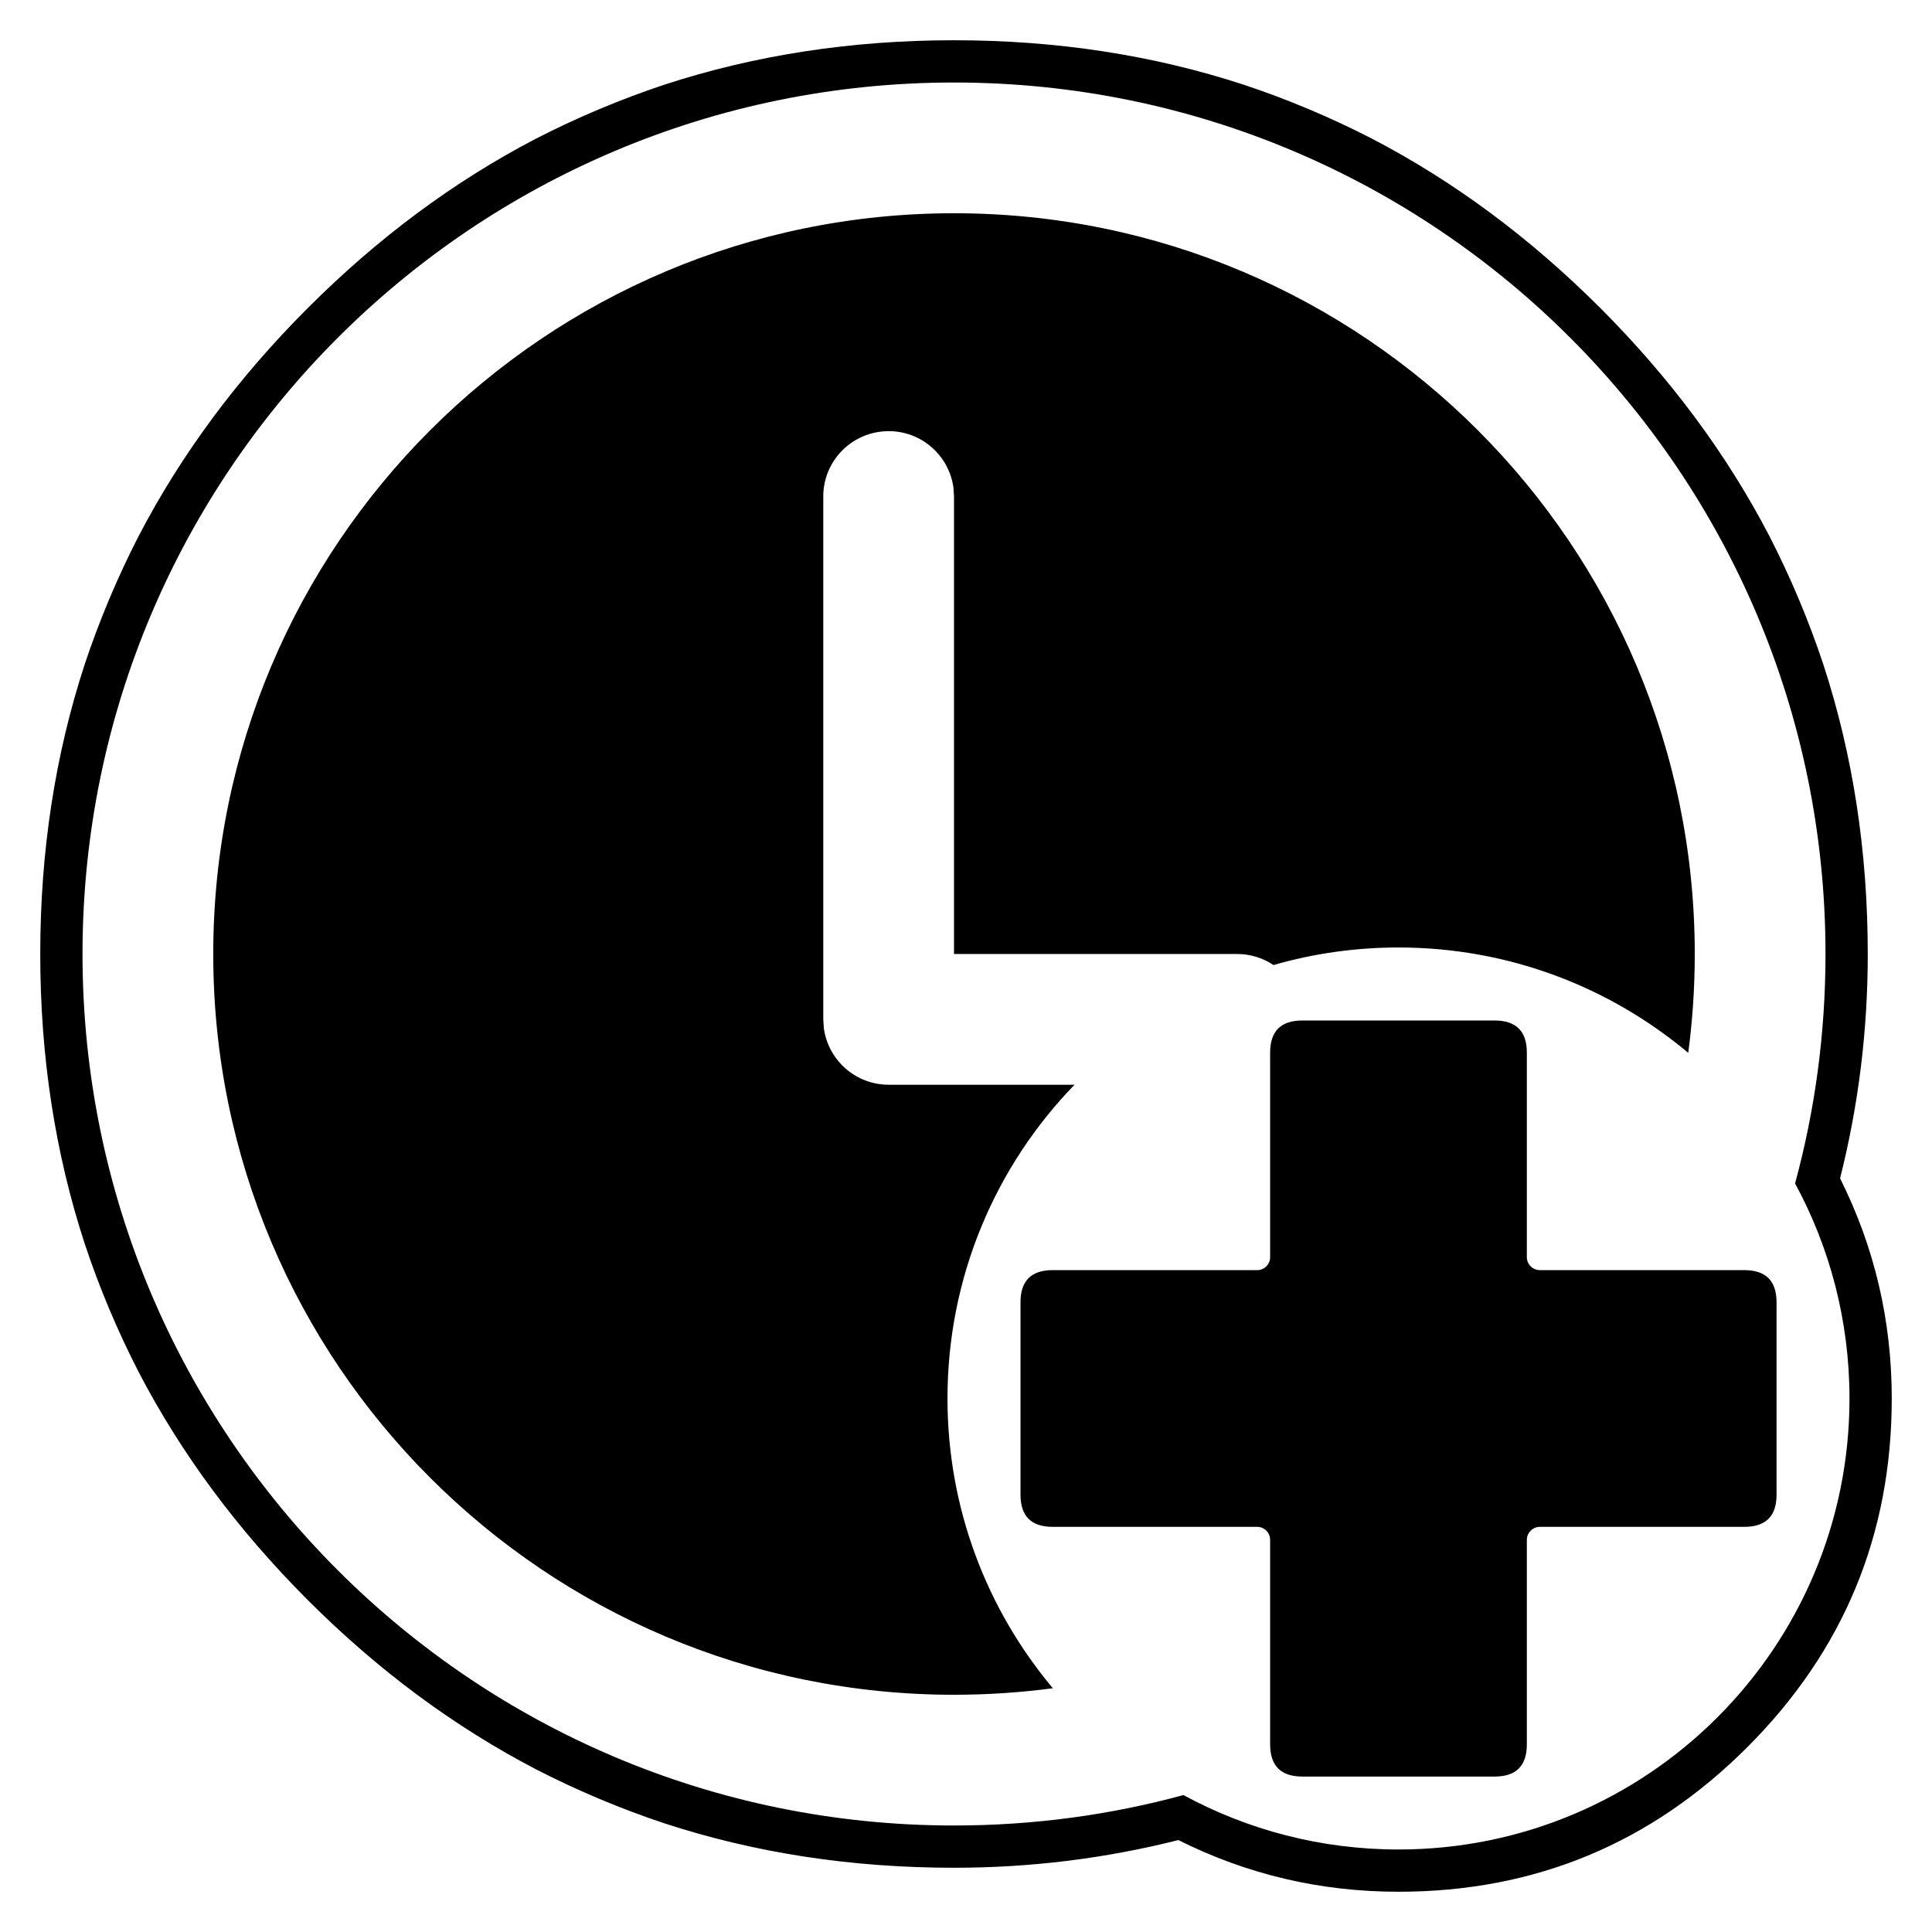
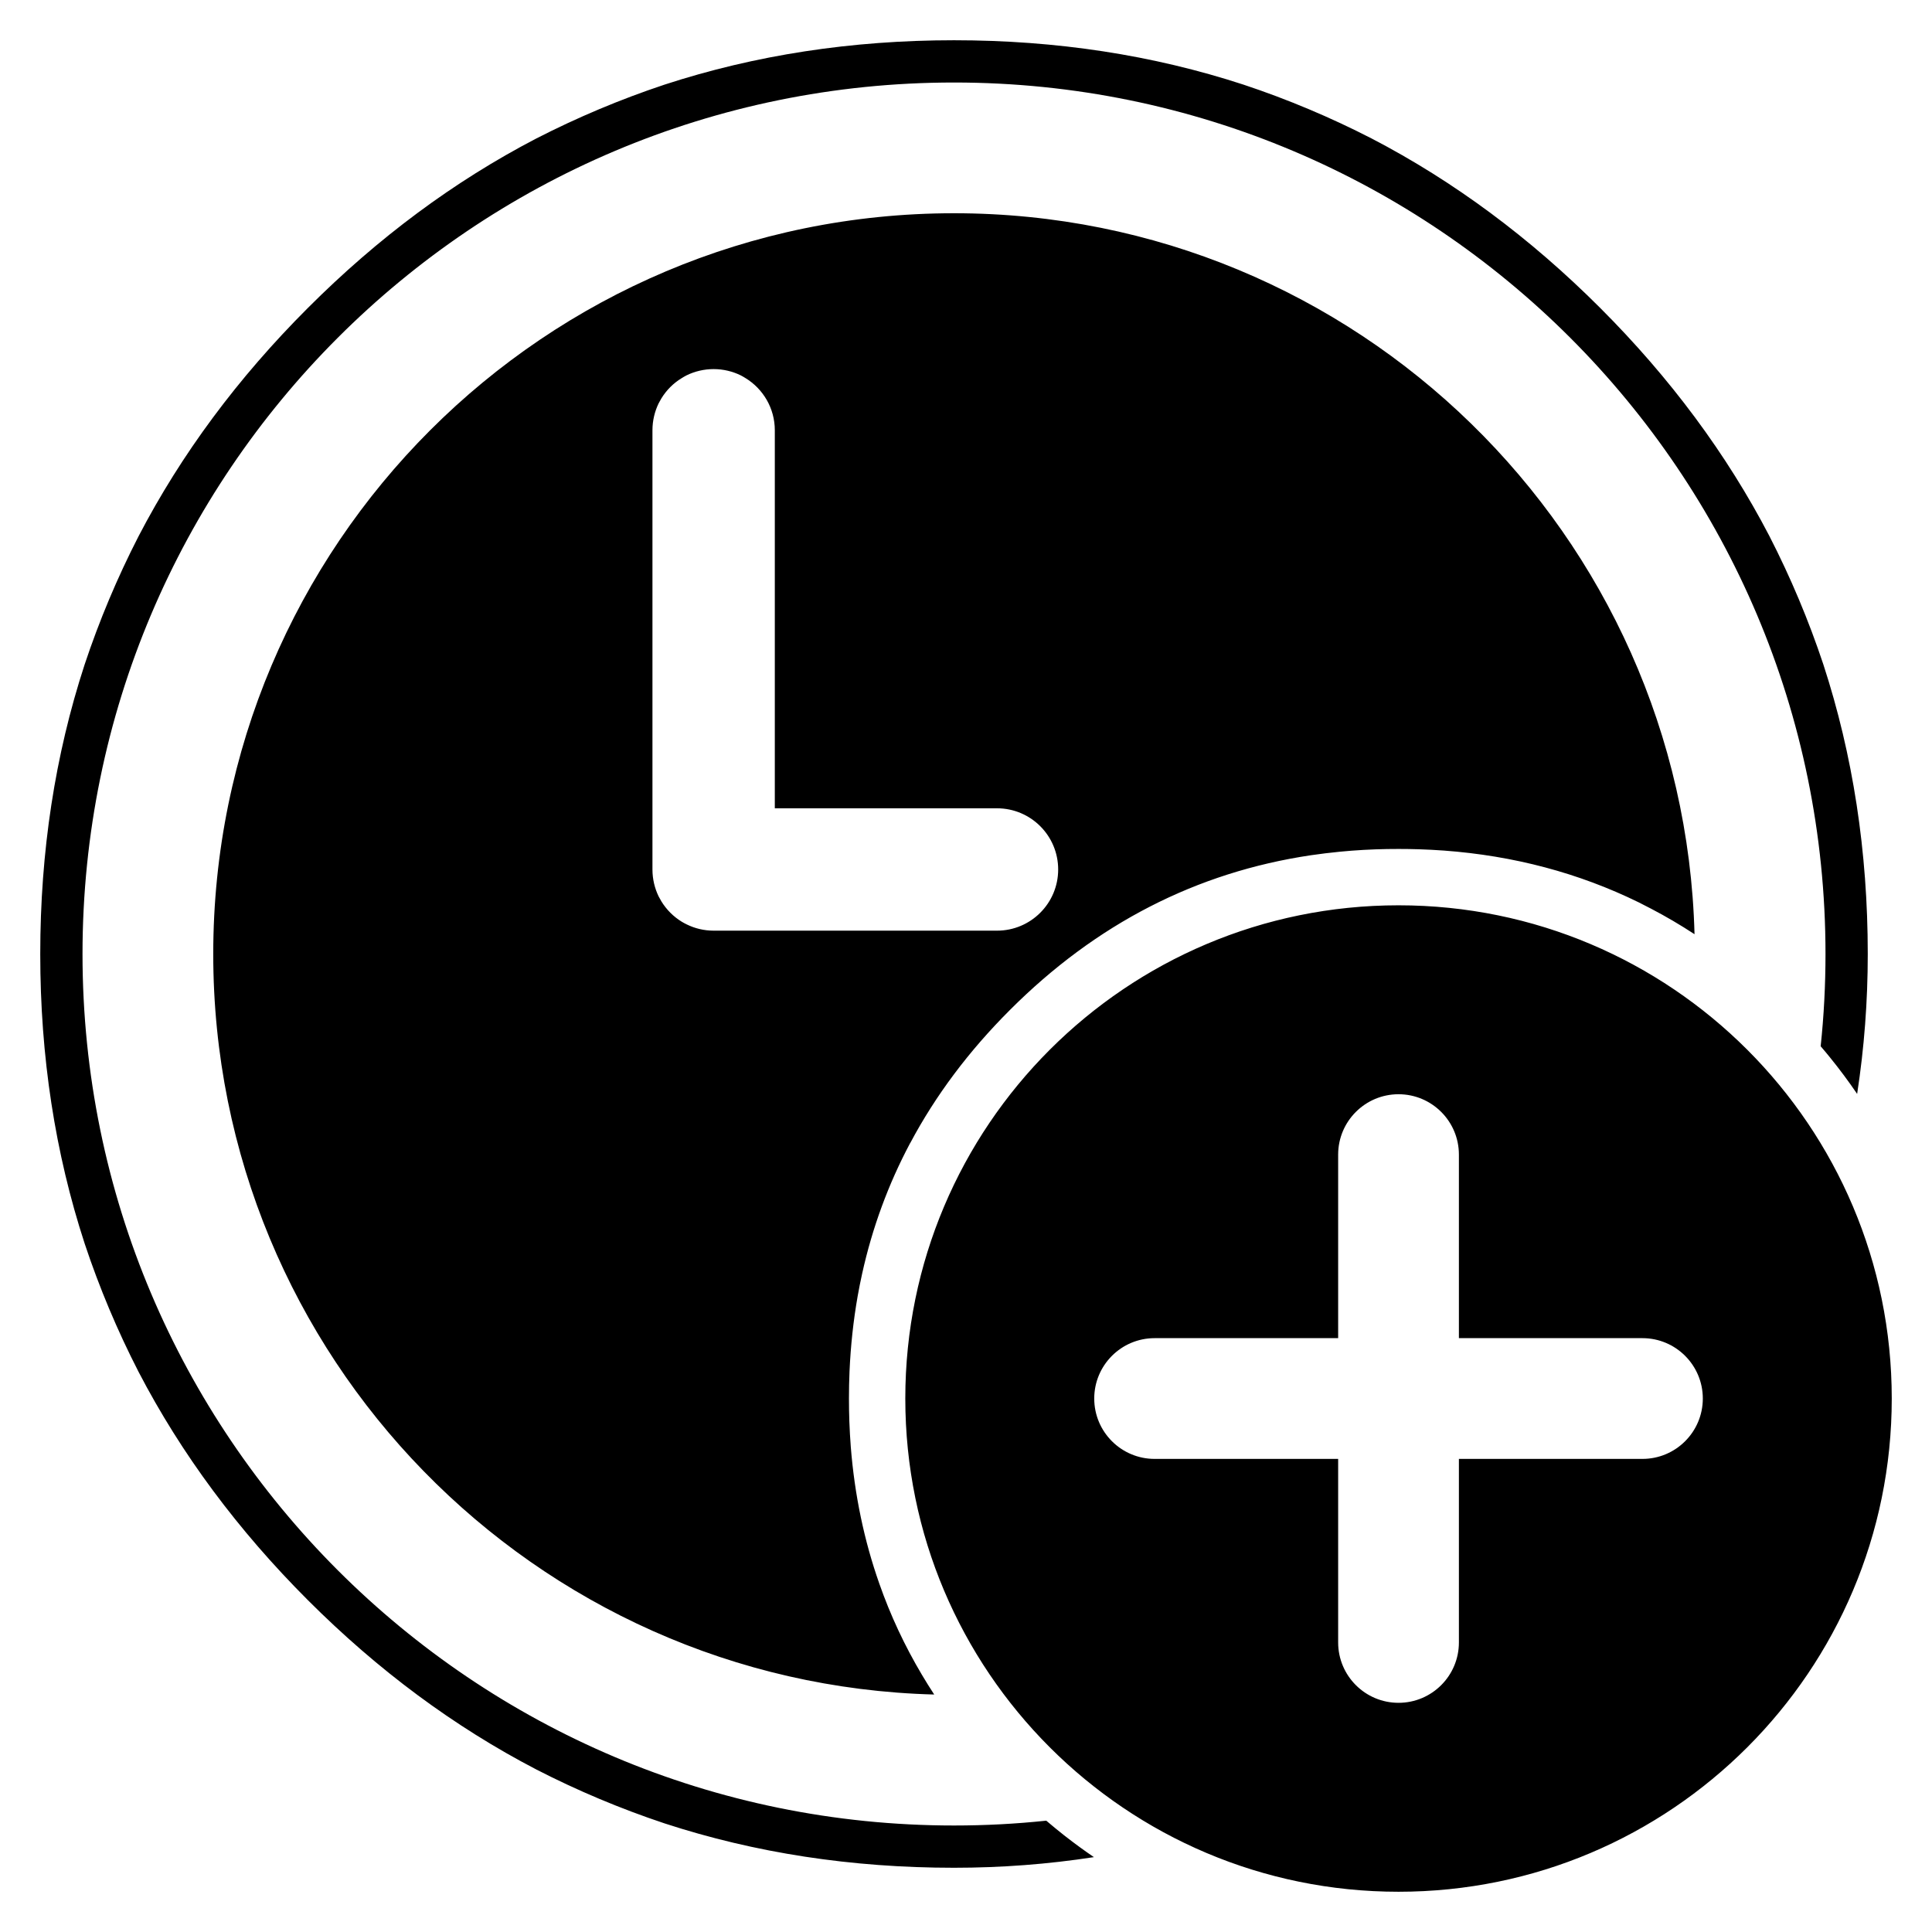
<svg xmlns="http://www.w3.org/2000/svg" width="24" height="24" viewBox="0 0 24 24">
-   <path d="M11.851 0.5 Q13.759 0.5 15.446 1.051 Q16.27 1.325 17.04 1.721 Q18.57 2.517 19.878 3.825 Q21.185 5.132 21.98 6.659 Q22.377 7.433 22.65 8.253 Q23.202 9.943 23.202 11.851 Q23.202 13.275 22.858 14.638 Q23.5 15.92 23.5 17.373 Q23.5 19.91 21.705 21.705 Q19.91 23.5 17.373 23.5 Q15.92 23.5 14.638 22.858 Q13.275 23.202 11.851 23.202 Q9.943 23.202 8.256 22.651 Q7.433 22.377 6.662 21.981 Q5.132 21.185 3.825 19.878 Q2.517 18.57 1.722 17.043 Q1.325 16.27 1.052 15.449 Q0.5 13.759 0.5 11.851 Q0.5 9.943 1.051 8.256 Q1.325 7.433 1.721 6.662 Q2.517 5.132 3.825 3.825 Q5.132 2.517 6.659 1.722 Q7.433 1.325 8.253 1.052 Q9.943 0.5 11.851 0.5 Z        M11.851 1.025 C5.872 1.025 1.025 5.872 1.025 11.851 C1.025 17.83 5.872 22.677 11.851 22.677 C12.838 22.677 13.793 22.546 14.701 22.299 C15.495 22.73 16.405 22.975 17.373 22.975 C20.466 22.975 22.975 20.466 22.975 17.373 C22.975 16.405 22.73 15.495 22.299 14.701 C22.546 13.793 22.677 12.838 22.677 11.851 C22.677 5.872 17.83 1.025 11.851 1.025 Z        M2.649 11.851 C2.649 6.769 6.769 2.649 11.851 2.649 C16.933 2.649 21.053 6.769 21.053 11.851 C21.053 12.267 21.025 12.678 20.972 13.079 C19.998 12.262 18.742 11.77 17.373 11.77 C16.834 11.77 16.313 11.846 15.82 11.988 C15.691 11.902 15.536 11.851 15.37 11.851 H11.851 V6.167 L11.844 6.057 C11.785 5.633 11.409 5.328 10.984 5.358 C10.558 5.387 10.227 5.74 10.227 6.167 V12.663 L10.234 12.773 C10.29 13.175 10.633 13.475 11.039 13.475 H13.348 C12.371 14.483 11.77 15.857 11.77 17.373 C11.77 18.742 12.262 19.998 13.079 20.972 C12.678 21.025 12.267 21.053 11.851 21.053 C6.769 21.053 2.649 16.933 2.649 11.851 Z        M13.076 15.778 H15.616 Q15.649 15.778 15.678 15.766 Q15.708 15.754 15.731 15.731 Q15.754 15.708 15.766 15.678 Q15.778 15.649 15.778 15.616 V13.076 Q15.778 12.677 16.178 12.677 H18.567 Q18.967 12.677 18.967 13.076 V15.616 Q18.967 15.649 18.979 15.678 Q18.992 15.708 19.015 15.731 Q19.037 15.754 19.067 15.766 Q19.097 15.778 19.129 15.778 H21.669 Q22.069 15.778 22.069 16.178 V18.567 Q22.069 18.967 21.669 18.967 H19.129 Q19.097 18.967 19.067 18.979 Q19.037 18.992 19.015 19.015 Q18.992 19.037 18.979 19.067 Q18.967 19.097 18.967 19.129 V21.669 Q18.967 22.069 18.567 22.069 H16.178 Q15.778 22.069 15.778 21.669 V19.129 Q15.778 19.097 15.766 19.067 Q15.754 19.037 15.731 19.015 Q15.708 18.992 15.678 18.979 Q15.649 18.967 15.616 18.967 H13.076 Q12.677 18.967 12.677 18.567 V16.178 Q12.677 15.778 13.076 15.778 Z" />
+   <path d="M2.649 11.851 C2.649 6.769 6.769 2.649 11.851 2.649 C16.851 2.649 20.919 6.637 21.05 11.605 Q20.786 11.432 20.51 11.288 Q20.433 11.247 20.356 11.209 Q19.239 10.662 17.936 10.566 Q17.783 10.555 17.628 10.55 Q17.502 10.546 17.373 10.546 L17.247 10.547 H17.235 Q16.936 10.552 16.647 10.58 Q16.464 10.598 16.285 10.624 Q14.149 10.942 12.546 12.546 Q11.779 13.312 11.307 14.2 H11.306 Q10.899 14.966 10.71 15.821 Q10.679 15.961 10.654 16.102 Q10.574 16.558 10.553 17.038 Q10.546 17.204 10.546 17.372 V17.373 Q10.546 17.518 10.551 17.66 Q10.557 17.82 10.569 17.976 Q10.64 18.868 10.923 19.672 Q11.13 20.263 11.453 20.806 Q11.526 20.929 11.605 21.05 C6.637 20.919 2.649 16.851 2.649 11.851 Z        M17.373 11.246 C20.757 11.246 23.5 13.989 23.5 17.373 C23.5 20.757 20.757 23.5 17.373 23.5 C13.989 23.5 11.246 20.757 11.246 17.373 C11.246 13.989 13.989 11.246 17.373 11.246 Z        M11.851 0.5 Q13.759 0.5 15.446 1.051 Q16.27 1.325 17.04 1.721 Q18.57 2.517 19.878 3.825 Q21.185 5.132 21.98 6.659 Q22.377 7.433 22.65 8.253 Q23.202 9.943 23.202 11.851 Q23.202 12.732 23.07 13.589 Q22.913 13.358 22.733 13.136 L22.688 13.081 L22.678 13.069 L22.617 12.997 Q22.677 12.431 22.677 11.851 C22.677 5.872 17.83 1.025 11.851 1.025 C5.872 1.025 1.025 5.872 1.025 11.851 C1.025 17.83 5.872 22.677 11.851 22.677 Q12.431 22.677 12.997 22.617 Q13.105 22.709 13.215 22.796 L13.237 22.813 Q13.41 22.948 13.589 23.07 Q12.732 23.202 11.851 23.202 Q9.943 23.202 8.256 22.651 Q7.433 22.377 6.662 21.981 Q5.132 21.185 3.825 19.878 Q2.517 18.57 1.722 17.043 Q1.325 16.27 1.052 15.449 Q0.5 13.759 0.5 11.851 Q0.5 9.943 1.051 8.256 Q1.325 7.433 1.721 6.662 Q2.517 5.132 3.825 3.825 Q5.132 2.517 6.659 1.722 Q7.433 1.325 8.253 1.052 Q9.943 0.5 11.851 0.5 Z        M14.343 16.623 C13.929 16.623 13.593 16.959 13.593 17.373 C13.593 17.787 13.929 18.123 14.343 18.123 H16.623 V20.403 C16.623 20.817 16.959 21.153 17.373 21.153 C17.787 21.153 18.123 20.817 18.123 20.403 V18.123 H20.403 C20.817 18.123 21.153 17.787 21.153 17.373 C21.153 16.959 20.817 16.623 20.403 16.623 H18.123 V14.343 C18.123 13.929 17.787 13.593 17.373 13.593 C16.959 13.593 16.623 13.929 16.623 14.343 V16.623 Z        M8.865 4.585 C8.745 4.585 8.631 4.613 8.53 4.662 Q8.499 4.678 8.469 4.697 C8.366 4.759 8.279 4.846 8.216 4.949 Q8.198 4.979 8.182 5.01 C8.133 5.111 8.105 5.225 8.105 5.345 V10.801 C8.105 10.921 8.133 11.035 8.182 11.136 Q8.198 11.167 8.216 11.197 C8.279 11.3 8.366 11.387 8.469 11.45 Q8.499 11.468 8.53 11.483 C8.631 11.533 8.745 11.561 8.865 11.561 H12.385 C12.805 11.561 13.145 11.221 13.145 10.801 C13.145 10.381 12.805 10.041 12.385 10.041 H9.625 V5.345 C9.625 5.071 9.479 4.83 9.261 4.697 Q9.231 4.678 9.2 4.662 C9.099 4.613 8.985 4.585 8.865 4.585 Z" />
</svg>
